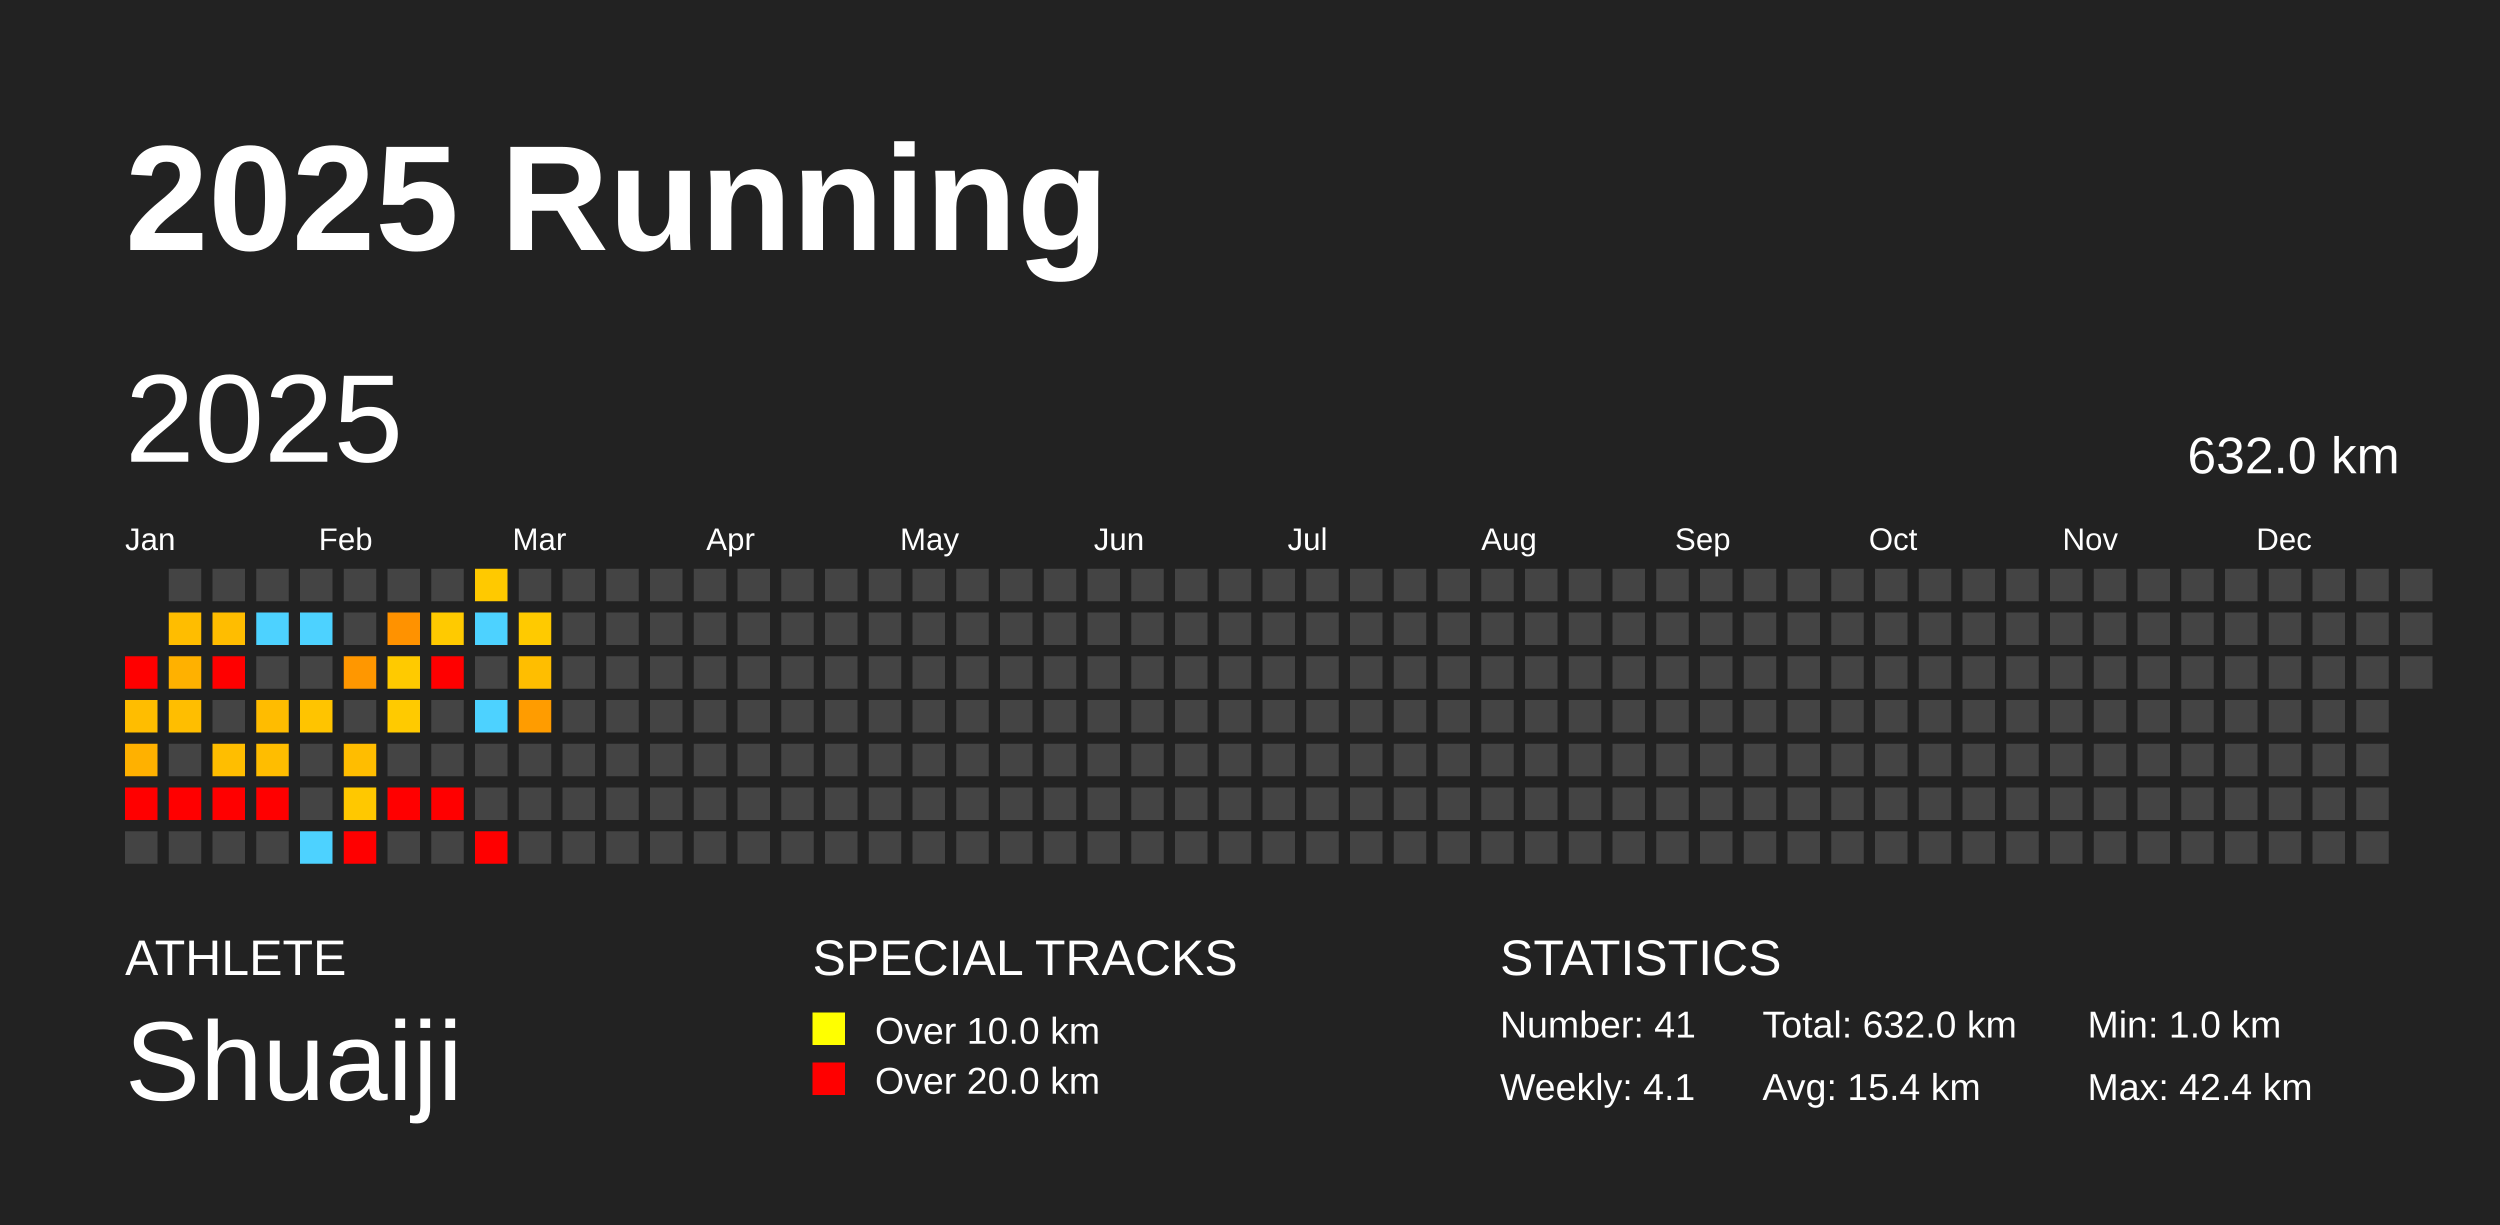
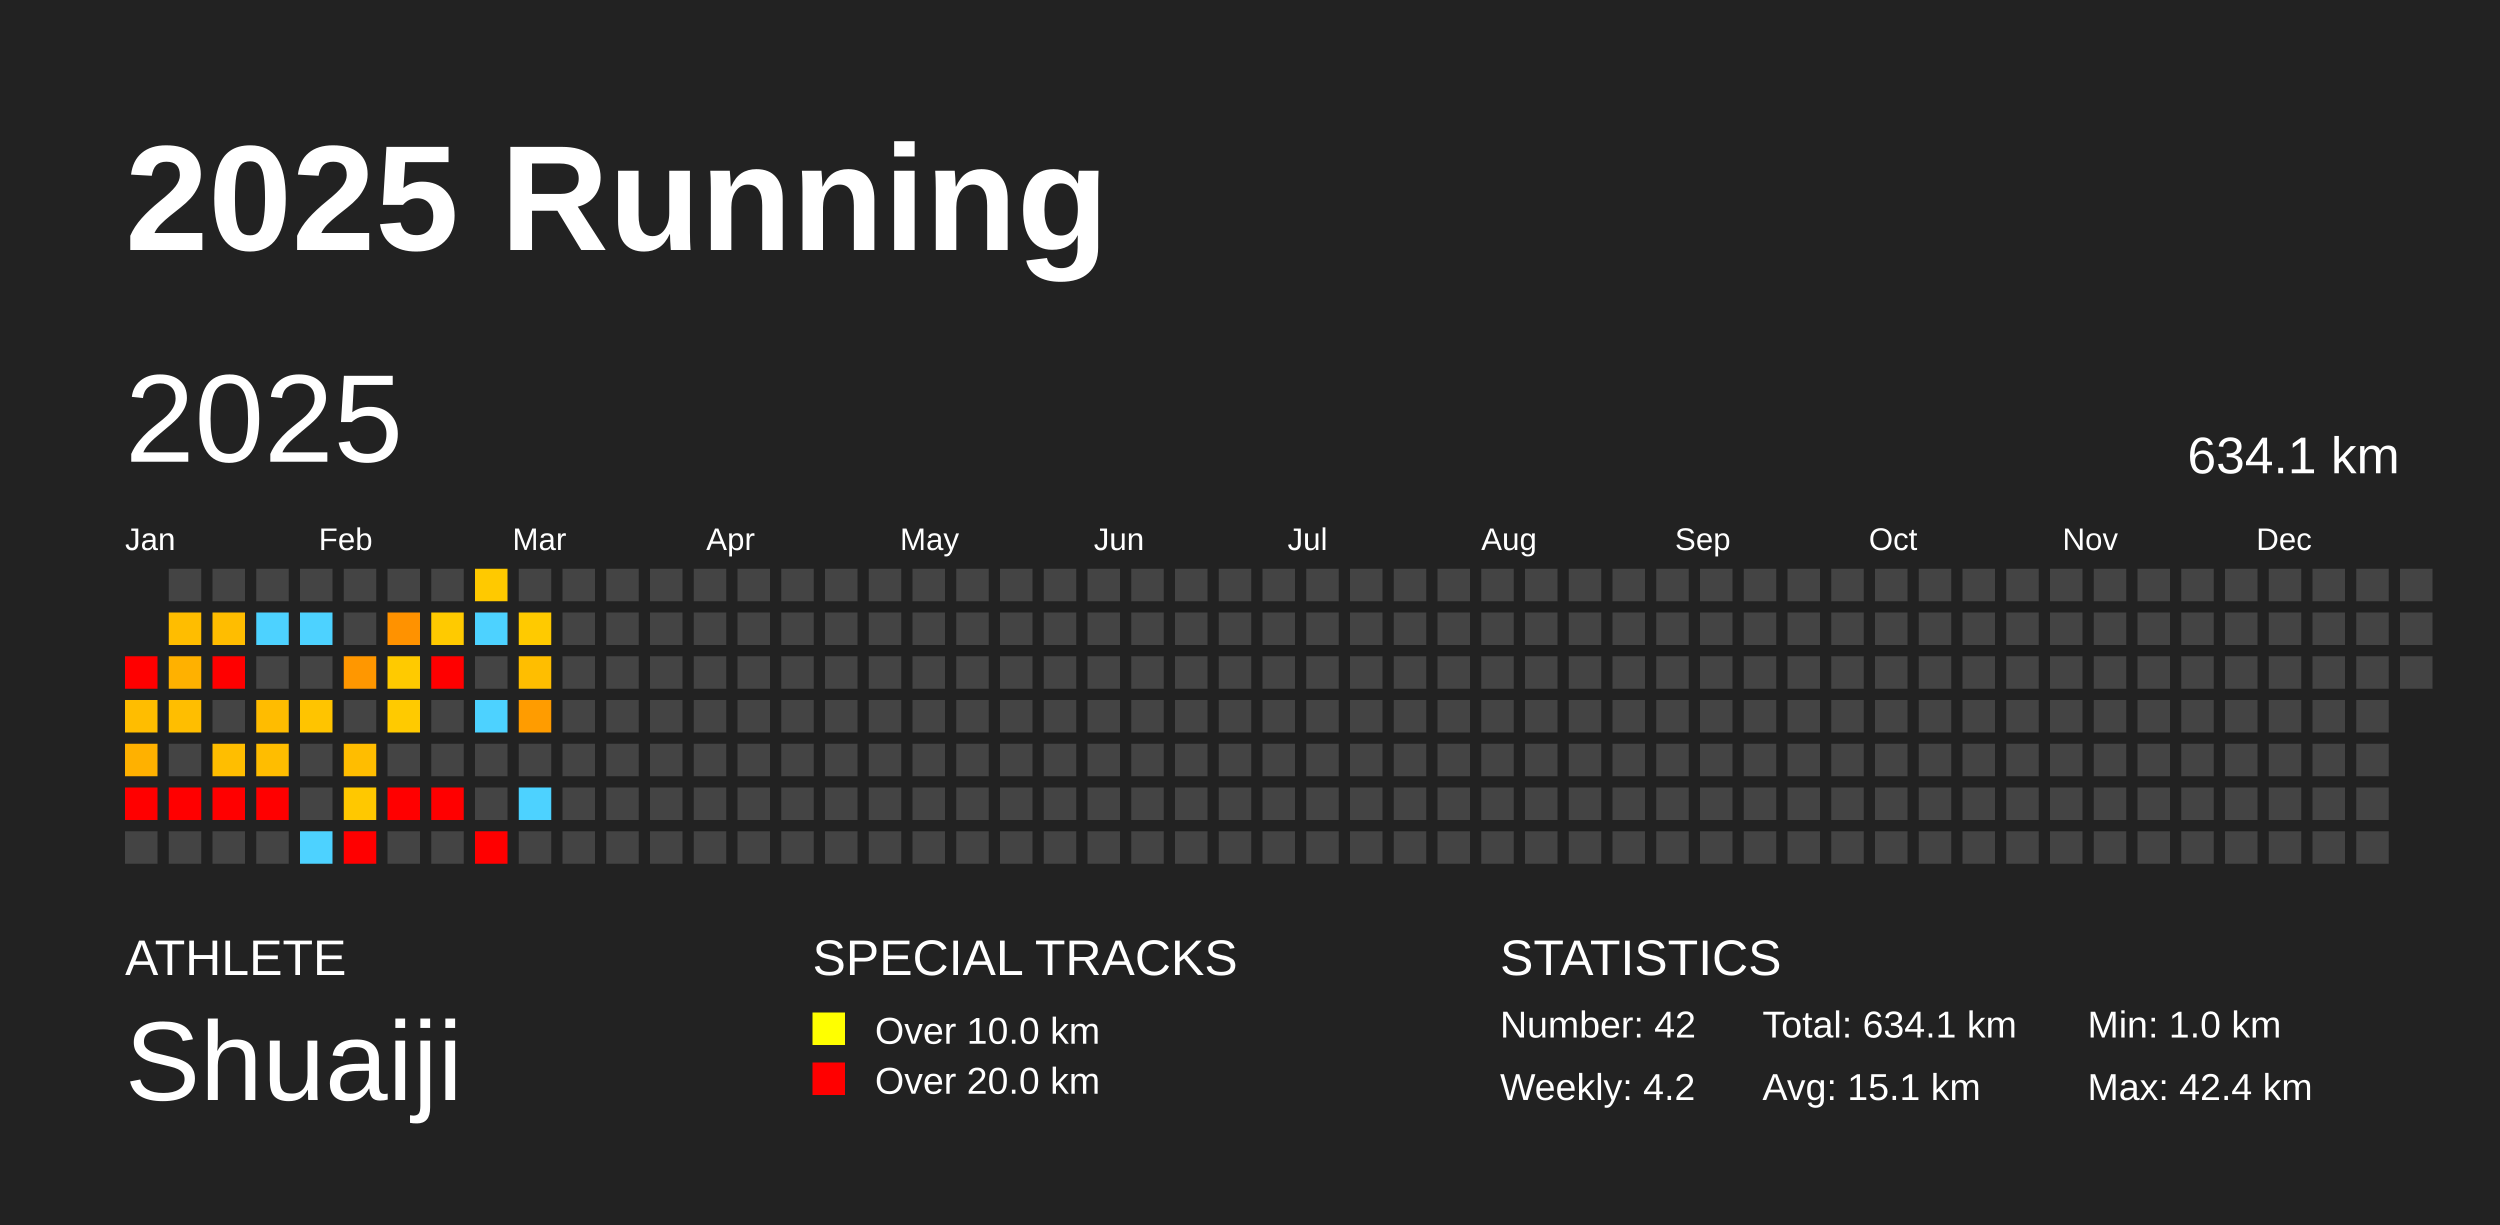
<svg xmlns="http://www.w3.org/2000/svg" baseProfile="full" height="98mm" version="1.1" viewBox="0,0,200,98" width="200mm">
  <defs />
  <rect fill="#222222" height="98" width="200" x="0" y="0" />
  <text fill="#FFFFFF" style="font-size:12px; font-family:Arial; font-weight:bold;" x="10" y="20">2025 Running</text>
  <text fill="#FFFFFF" style="font-size:4px; font-family:Arial" x="10" y="78">ATHLETE</text>
  <text fill="#FFFFFF" style="font-size:9px; font-family:Arial" x="10" y="88">Shuaiji</text>
  <text fill="#FFFFFF" style="font-size:4px; font-family:Arial" x="65" y="78">SPECIAL TRACKS</text>
  <rect fill="yellow" height="2.6" width="2.6" x="65" y="81" />
  <text fill="#FFFFFF" style="font-size:3px; font-family:Arial" x="70" y="83.5">Over 10.0 km</text>
  <rect fill="red" height="2.6" width="2.6" x="65" y="85" />
  <text fill="#FFFFFF" style="font-size:3px; font-family:Arial" x="70" y="87.5">Over 20.0 km</text>
  <text fill="#FFFFFF" style="font-size:4px; font-family:Arial" x="120" y="78">STATISTICS</text>
-   <text fill="#FFFFFF" style="font-size:3px; font-family:Arial" x="120" y="83">Number: 41</text>
-   <text fill="#FFFFFF" style="font-size:3px; font-family:Arial" x="120" y="88">Weekly: 4.1</text>
-   <text fill="#FFFFFF" style="font-size:3px; font-family:Arial" x="141" y="83">Total: 632.0 km</text>
-   <text fill="#FFFFFF" style="font-size:3px; font-family:Arial" x="141" y="88">Avg: 15.4 km</text>
+   <text fill="#FFFFFF" style="font-size:3px; font-family:Arial" x="120" y="83">Number: 42</text>
+   <text fill="#FFFFFF" style="font-size:3px; font-family:Arial" x="120" y="88">Weekly: 4.2</text>
+   <text fill="#FFFFFF" style="font-size:3px; font-family:Arial" x="141" y="83">Total: 634.1 km</text>
+   <text fill="#FFFFFF" style="font-size:3px; font-family:Arial" x="141" y="88">Avg: 15.1 km</text>
  <text fill="#FFFFFF" style="font-size:3px; font-family:Arial" x="167" y="83">Min: 1.0 km</text>
  <text fill="#FFFFFF" style="font-size:3px; font-family:Arial" x="167" y="88">Max: 42.4 km</text>
  <text dominant-baseline="hanging" fill="#FFFFFF" style="font-size:10.0px; font-family:Arial;" x="10" y="30">2025</text>
-   <text dominant-baseline="hanging" fill="#FFFFFF" style="font-size:4.125px; font-family:Arial;" x="175" y="35">632.0 km</text>
+   <text dominant-baseline="hanging" fill="#FFFFFF" style="font-size:4.125px; font-family:Arial;" x="175" y="35">634.1 km</text>
  <text fill="#FFFFFF" style="font-size:2.5px; font-family:Arial" x="10.0" y="44">Jan</text>
  <text fill="#FFFFFF" style="font-size:2.5px; font-family:Arial" x="25.5" y="44">Feb</text>
  <text fill="#FFFFFF" style="font-size:2.5px; font-family:Arial" x="41.0" y="44">Mar</text>
  <text fill="#FFFFFF" style="font-size:2.5px; font-family:Arial" x="56.5" y="44">Apr</text>
  <text fill="#FFFFFF" style="font-size:2.5px; font-family:Arial" x="72.0" y="44">May</text>
  <text fill="#FFFFFF" style="font-size:2.5px; font-family:Arial" x="87.5" y="44">Jun</text>
  <text fill="#FFFFFF" style="font-size:2.5px; font-family:Arial" x="103.0" y="44">Jul</text>
  <text fill="#FFFFFF" style="font-size:2.5px; font-family:Arial" x="118.5" y="44">Aug</text>
  <text fill="#FFFFFF" style="font-size:2.5px; font-family:Arial" x="134.0" y="44">Sep</text>
  <text fill="#FFFFFF" style="font-size:2.5px; font-family:Arial" x="149.5" y="44">Oct</text>
  <text fill="#FFFFFF" style="font-size:2.5px; font-family:Arial" x="165.0" y="44">Nov</text>
  <text fill="#FFFFFF" style="font-size:2.5px; font-family:Arial" x="180.5" y="44">Dec</text>
  <rect fill="red" height="2.6" width="2.6" x="10.0" y="52.5" />
  <rect fill="#ffbd00" height="2.6" width="2.6" x="10.0" y="56.0" />
  <rect fill="#ffb100" height="2.6" width="2.6" x="10.0" y="59.5" />
  <rect fill="red" height="2.6" width="2.6" x="10.0" y="63.0" />
  <rect fill="#444444" height="2.6" width="2.6" x="10.0" y="66.5" />
  <rect fill="#444444" height="2.6" width="2.6" x="13.5" y="45.5" />
  <rect fill="#ffbd00" height="2.6" width="2.6" x="13.5" y="49.0" />
  <rect fill="#ffb100" height="2.6" width="2.6" x="13.5" y="52.5" />
  <rect fill="#ffbe00" height="2.6" width="2.6" x="13.5" y="56.0" />
  <rect fill="#444444" height="2.6" width="2.6" x="13.5" y="59.5" />
  <rect fill="red" height="2.6" width="2.6" x="13.5" y="63.0" />
  <rect fill="#444444" height="2.6" width="2.6" x="13.5" y="66.5" />
  <rect fill="#444444" height="2.6" width="2.6" x="17.0" y="45.5" />
  <rect fill="#ffbd00" height="2.6" width="2.6" x="17.0" y="49.0" />
  <rect fill="red" height="2.6" width="2.6" x="17.0" y="52.5" />
  <rect fill="#444444" height="2.6" width="2.6" x="17.0" y="56.0" />
  <rect fill="#ffbe00" height="2.6" width="2.6" x="17.0" y="59.5" />
  <rect fill="red" height="2.6" width="2.6" x="17.0" y="63.0" />
  <rect fill="#444444" height="2.6" width="2.6" x="17.0" y="66.5" />
  <rect fill="#444444" height="2.6" width="2.6" x="20.5" y="45.5" />
  <rect fill="#4dd2ff" height="2.6" width="2.6" x="20.5" y="49.0" />
  <rect fill="#444444" height="2.6" width="2.6" x="20.5" y="52.5" />
  <rect fill="#ffbc00" height="2.6" width="2.6" x="20.5" y="56.0" />
  <rect fill="#ffbd00" height="2.6" width="2.6" x="20.5" y="59.5" />
  <rect fill="red" height="2.6" width="2.6" x="20.5" y="63.0" />
  <rect fill="#444444" height="2.6" width="2.6" x="20.5" y="66.5" />
  <rect fill="#444444" height="2.6" width="2.6" x="24.0" y="45.5" />
  <rect fill="#4dd2ff" height="2.6" width="2.6" x="24.0" y="49.0" />
  <rect fill="#444444" height="2.6" width="2.6" x="24.0" y="52.5" />
  <rect fill="#ffc400" height="2.6" width="2.6" x="24.0" y="56.0" />
  <rect fill="#444444" height="2.6" width="2.6" x="24.0" y="59.5" />
  <rect fill="#444444" height="2.6" width="2.6" x="24.0" y="63.0" />
  <rect fill="#4dd2ff" height="2.6" width="2.6" x="24.0" y="66.5" />
  <rect fill="#444444" height="2.6" width="2.6" x="27.5" y="45.5" />
  <rect fill="#444444" height="2.6" width="2.6" x="27.5" y="49.0" />
  <rect fill="#ff9700" height="2.6" width="2.6" x="27.5" y="52.5" />
  <rect fill="#444444" height="2.6" width="2.6" x="27.5" y="56.0" />
  <rect fill="#ffbd00" height="2.6" width="2.6" x="27.5" y="59.5" />
  <rect fill="#ffc800" height="2.6" width="2.6" x="27.5" y="63.0" />
  <rect fill="red" height="2.6" width="2.6" x="27.5" y="66.5" />
  <rect fill="#444444" height="2.6" width="2.6" x="31.0" y="45.5" />
  <rect fill="#ff9200" height="2.6" width="2.6" x="31.0" y="49.0" />
  <rect fill="#ffca00" height="2.6" width="2.6" x="31.0" y="52.5" />
  <rect fill="#ffca00" height="2.6" width="2.6" x="31.0" y="56.0" />
  <rect fill="#444444" height="2.6" width="2.6" x="31.0" y="59.5" />
  <rect fill="red" height="2.6" width="2.6" x="31.0" y="63.0" />
  <rect fill="#444444" height="2.6" width="2.6" x="31.0" y="66.5" />
  <rect fill="#444444" height="2.6" width="2.6" x="34.5" y="45.5" />
  <rect fill="#ffca00" height="2.6" width="2.6" x="34.5" y="49.0" />
  <rect fill="red" height="2.6" width="2.6" x="34.5" y="52.5" />
  <rect fill="#444444" height="2.6" width="2.6" x="34.5" y="56.0" />
  <rect fill="#444444" height="2.6" width="2.6" x="34.5" y="59.5" />
  <rect fill="red" height="2.6" width="2.6" x="34.5" y="63.0" />
  <rect fill="#444444" height="2.6" width="2.6" x="34.5" y="66.5" />
  <rect fill="#ffc900" height="2.6" width="2.6" x="38.0" y="45.5" />
  <rect fill="#4dd2ff" height="2.6" width="2.6" x="38.0" y="49.0" />
  <rect fill="#444444" height="2.6" width="2.6" x="38.0" y="52.5" />
  <rect fill="#4dd2ff" height="2.6" width="2.6" x="38.0" y="56.0" />
  <rect fill="#444444" height="2.6" width="2.6" x="38.0" y="59.5" />
  <rect fill="#444444" height="2.6" width="2.6" x="38.0" y="63.0" />
  <rect fill="red" height="2.6" width="2.6" x="38.0" y="66.5" />
  <rect fill="#444444" height="2.6" width="2.6" x="41.5" y="45.5" />
  <rect fill="#ffca00" height="2.6" width="2.6" x="41.5" y="49.0" />
  <rect fill="#ffbe00" height="2.6" width="2.6" x="41.5" y="52.5" />
  <rect fill="#ff9c00" height="2.6" width="2.6" x="41.5" y="56.0" />
  <rect fill="#444444" height="2.6" width="2.6" x="41.5" y="59.5" />
-   <rect fill="#444444" height="2.6" width="2.6" x="41.5" y="63.0" />
+   <rect fill="#4dd2ff" height="2.6" width="2.6" x="41.5" y="63.0" />
  <rect fill="#444444" height="2.6" width="2.6" x="41.5" y="66.5" />
  <rect fill="#444444" height="2.6" width="2.6" x="45.0" y="45.5" />
  <rect fill="#444444" height="2.6" width="2.6" x="45.0" y="49.0" />
  <rect fill="#444444" height="2.6" width="2.6" x="45.0" y="52.5" />
  <rect fill="#444444" height="2.6" width="2.6" x="45.0" y="56.0" />
  <rect fill="#444444" height="2.6" width="2.6" x="45.0" y="59.5" />
  <rect fill="#444444" height="2.6" width="2.6" x="45.0" y="63.0" />
  <rect fill="#444444" height="2.6" width="2.6" x="45.0" y="66.5" />
  <rect fill="#444444" height="2.6" width="2.6" x="48.5" y="45.5" />
  <rect fill="#444444" height="2.6" width="2.6" x="48.5" y="49.0" />
  <rect fill="#444444" height="2.6" width="2.6" x="48.5" y="52.5" />
  <rect fill="#444444" height="2.6" width="2.6" x="48.5" y="56.0" />
  <rect fill="#444444" height="2.6" width="2.6" x="48.5" y="59.5" />
  <rect fill="#444444" height="2.6" width="2.6" x="48.5" y="63.0" />
  <rect fill="#444444" height="2.6" width="2.6" x="48.5" y="66.5" />
  <rect fill="#444444" height="2.6" width="2.6" x="52.0" y="45.5" />
  <rect fill="#444444" height="2.6" width="2.6" x="52.0" y="49.0" />
  <rect fill="#444444" height="2.6" width="2.6" x="52.0" y="52.5" />
  <rect fill="#444444" height="2.6" width="2.6" x="52.0" y="56.0" />
  <rect fill="#444444" height="2.6" width="2.6" x="52.0" y="59.5" />
  <rect fill="#444444" height="2.6" width="2.6" x="52.0" y="63.0" />
  <rect fill="#444444" height="2.6" width="2.6" x="52.0" y="66.5" />
  <rect fill="#444444" height="2.6" width="2.6" x="55.5" y="45.5" />
  <rect fill="#444444" height="2.6" width="2.6" x="55.5" y="49.0" />
  <rect fill="#444444" height="2.6" width="2.6" x="55.5" y="52.5" />
  <rect fill="#444444" height="2.6" width="2.6" x="55.5" y="56.0" />
  <rect fill="#444444" height="2.6" width="2.6" x="55.5" y="59.5" />
  <rect fill="#444444" height="2.6" width="2.6" x="55.5" y="63.0" />
  <rect fill="#444444" height="2.6" width="2.6" x="55.5" y="66.5" />
  <rect fill="#444444" height="2.6" width="2.6" x="59.0" y="45.5" />
  <rect fill="#444444" height="2.6" width="2.6" x="59.0" y="49.0" />
  <rect fill="#444444" height="2.6" width="2.6" x="59.0" y="52.5" />
  <rect fill="#444444" height="2.6" width="2.6" x="59.0" y="56.0" />
  <rect fill="#444444" height="2.6" width="2.6" x="59.0" y="59.5" />
  <rect fill="#444444" height="2.6" width="2.6" x="59.0" y="63.0" />
  <rect fill="#444444" height="2.6" width="2.6" x="59.0" y="66.5" />
  <rect fill="#444444" height="2.6" width="2.6" x="62.5" y="45.5" />
  <rect fill="#444444" height="2.6" width="2.6" x="62.5" y="49.0" />
  <rect fill="#444444" height="2.6" width="2.6" x="62.5" y="52.5" />
  <rect fill="#444444" height="2.6" width="2.6" x="62.5" y="56.0" />
  <rect fill="#444444" height="2.6" width="2.6" x="62.5" y="59.5" />
  <rect fill="#444444" height="2.6" width="2.6" x="62.5" y="63.0" />
  <rect fill="#444444" height="2.6" width="2.6" x="62.5" y="66.5" />
  <rect fill="#444444" height="2.6" width="2.6" x="66.0" y="45.5" />
  <rect fill="#444444" height="2.6" width="2.6" x="66.0" y="49.0" />
  <rect fill="#444444" height="2.6" width="2.6" x="66.0" y="52.5" />
  <rect fill="#444444" height="2.6" width="2.6" x="66.0" y="56.0" />
  <rect fill="#444444" height="2.6" width="2.6" x="66.0" y="59.5" />
  <rect fill="#444444" height="2.6" width="2.6" x="66.0" y="63.0" />
  <rect fill="#444444" height="2.6" width="2.6" x="66.0" y="66.5" />
  <rect fill="#444444" height="2.6" width="2.6" x="69.5" y="45.5" />
  <rect fill="#444444" height="2.6" width="2.6" x="69.5" y="49.0" />
  <rect fill="#444444" height="2.6" width="2.6" x="69.5" y="52.5" />
  <rect fill="#444444" height="2.6" width="2.6" x="69.5" y="56.0" />
  <rect fill="#444444" height="2.6" width="2.6" x="69.5" y="59.5" />
  <rect fill="#444444" height="2.6" width="2.6" x="69.5" y="63.0" />
  <rect fill="#444444" height="2.6" width="2.6" x="69.5" y="66.5" />
  <rect fill="#444444" height="2.6" width="2.6" x="73.0" y="45.5" />
  <rect fill="#444444" height="2.6" width="2.6" x="73.0" y="49.0" />
  <rect fill="#444444" height="2.6" width="2.6" x="73.0" y="52.5" />
  <rect fill="#444444" height="2.6" width="2.6" x="73.0" y="56.0" />
  <rect fill="#444444" height="2.6" width="2.6" x="73.0" y="59.5" />
  <rect fill="#444444" height="2.6" width="2.6" x="73.0" y="63.0" />
  <rect fill="#444444" height="2.6" width="2.6" x="73.0" y="66.5" />
  <rect fill="#444444" height="2.6" width="2.6" x="76.5" y="45.5" />
  <rect fill="#444444" height="2.6" width="2.6" x="76.5" y="49.0" />
  <rect fill="#444444" height="2.6" width="2.6" x="76.5" y="52.5" />
  <rect fill="#444444" height="2.6" width="2.6" x="76.5" y="56.0" />
  <rect fill="#444444" height="2.6" width="2.6" x="76.5" y="59.5" />
  <rect fill="#444444" height="2.6" width="2.6" x="76.5" y="63.0" />
  <rect fill="#444444" height="2.6" width="2.6" x="76.5" y="66.5" />
  <rect fill="#444444" height="2.6" width="2.6" x="80.0" y="45.5" />
  <rect fill="#444444" height="2.6" width="2.6" x="80.0" y="49.0" />
  <rect fill="#444444" height="2.6" width="2.6" x="80.0" y="52.5" />
  <rect fill="#444444" height="2.6" width="2.6" x="80.0" y="56.0" />
  <rect fill="#444444" height="2.6" width="2.6" x="80.0" y="59.5" />
  <rect fill="#444444" height="2.6" width="2.6" x="80.0" y="63.0" />
  <rect fill="#444444" height="2.6" width="2.6" x="80.0" y="66.5" />
  <rect fill="#444444" height="2.6" width="2.6" x="83.5" y="45.5" />
  <rect fill="#444444" height="2.6" width="2.6" x="83.5" y="49.0" />
  <rect fill="#444444" height="2.6" width="2.6" x="83.5" y="52.5" />
  <rect fill="#444444" height="2.6" width="2.6" x="83.5" y="56.0" />
  <rect fill="#444444" height="2.6" width="2.6" x="83.5" y="59.5" />
  <rect fill="#444444" height="2.6" width="2.6" x="83.5" y="63.0" />
  <rect fill="#444444" height="2.6" width="2.6" x="83.5" y="66.5" />
  <rect fill="#444444" height="2.6" width="2.6" x="87.0" y="45.5" />
  <rect fill="#444444" height="2.6" width="2.6" x="87.0" y="49.0" />
  <rect fill="#444444" height="2.6" width="2.6" x="87.0" y="52.5" />
  <rect fill="#444444" height="2.6" width="2.6" x="87.0" y="56.0" />
  <rect fill="#444444" height="2.6" width="2.6" x="87.0" y="59.5" />
  <rect fill="#444444" height="2.6" width="2.6" x="87.0" y="63.0" />
  <rect fill="#444444" height="2.6" width="2.6" x="87.0" y="66.5" />
  <rect fill="#444444" height="2.6" width="2.6" x="90.5" y="45.5" />
  <rect fill="#444444" height="2.6" width="2.6" x="90.5" y="49.0" />
  <rect fill="#444444" height="2.6" width="2.6" x="90.5" y="52.5" />
  <rect fill="#444444" height="2.6" width="2.6" x="90.5" y="56.0" />
  <rect fill="#444444" height="2.6" width="2.6" x="90.5" y="59.5" />
  <rect fill="#444444" height="2.6" width="2.6" x="90.5" y="63.0" />
  <rect fill="#444444" height="2.6" width="2.6" x="90.5" y="66.5" />
  <rect fill="#444444" height="2.6" width="2.6" x="94.0" y="45.5" />
  <rect fill="#444444" height="2.6" width="2.6" x="94.0" y="49.0" />
  <rect fill="#444444" height="2.6" width="2.6" x="94.0" y="52.5" />
  <rect fill="#444444" height="2.6" width="2.6" x="94.0" y="56.0" />
  <rect fill="#444444" height="2.6" width="2.6" x="94.0" y="59.5" />
  <rect fill="#444444" height="2.6" width="2.6" x="94.0" y="63.0" />
  <rect fill="#444444" height="2.6" width="2.6" x="94.0" y="66.5" />
  <rect fill="#444444" height="2.6" width="2.6" x="97.5" y="45.5" />
  <rect fill="#444444" height="2.6" width="2.6" x="97.5" y="49.0" />
  <rect fill="#444444" height="2.6" width="2.6" x="97.5" y="52.5" />
  <rect fill="#444444" height="2.6" width="2.6" x="97.5" y="56.0" />
  <rect fill="#444444" height="2.6" width="2.6" x="97.5" y="59.5" />
  <rect fill="#444444" height="2.6" width="2.6" x="97.5" y="63.0" />
  <rect fill="#444444" height="2.6" width="2.6" x="97.5" y="66.5" />
  <rect fill="#444444" height="2.6" width="2.6" x="101.0" y="45.5" />
  <rect fill="#444444" height="2.6" width="2.6" x="101.0" y="49.0" />
  <rect fill="#444444" height="2.6" width="2.6" x="101.0" y="52.5" />
  <rect fill="#444444" height="2.6" width="2.6" x="101.0" y="56.0" />
  <rect fill="#444444" height="2.6" width="2.6" x="101.0" y="59.5" />
  <rect fill="#444444" height="2.6" width="2.6" x="101.0" y="63.0" />
  <rect fill="#444444" height="2.6" width="2.6" x="101.0" y="66.5" />
  <rect fill="#444444" height="2.6" width="2.6" x="104.5" y="45.5" />
  <rect fill="#444444" height="2.6" width="2.6" x="104.5" y="49.0" />
  <rect fill="#444444" height="2.6" width="2.6" x="104.5" y="52.5" />
  <rect fill="#444444" height="2.6" width="2.6" x="104.5" y="56.0" />
  <rect fill="#444444" height="2.6" width="2.6" x="104.5" y="59.5" />
  <rect fill="#444444" height="2.6" width="2.6" x="104.5" y="63.0" />
  <rect fill="#444444" height="2.6" width="2.6" x="104.5" y="66.5" />
  <rect fill="#444444" height="2.6" width="2.6" x="108.0" y="45.5" />
  <rect fill="#444444" height="2.6" width="2.6" x="108.0" y="49.0" />
  <rect fill="#444444" height="2.6" width="2.6" x="108.0" y="52.5" />
  <rect fill="#444444" height="2.6" width="2.6" x="108.0" y="56.0" />
  <rect fill="#444444" height="2.6" width="2.6" x="108.0" y="59.5" />
  <rect fill="#444444" height="2.6" width="2.6" x="108.0" y="63.0" />
  <rect fill="#444444" height="2.6" width="2.6" x="108.0" y="66.5" />
  <rect fill="#444444" height="2.6" width="2.6" x="111.5" y="45.5" />
  <rect fill="#444444" height="2.6" width="2.6" x="111.5" y="49.0" />
  <rect fill="#444444" height="2.6" width="2.6" x="111.5" y="52.5" />
  <rect fill="#444444" height="2.6" width="2.6" x="111.5" y="56.0" />
  <rect fill="#444444" height="2.6" width="2.6" x="111.5" y="59.5" />
  <rect fill="#444444" height="2.6" width="2.6" x="111.5" y="63.0" />
  <rect fill="#444444" height="2.6" width="2.6" x="111.5" y="66.5" />
  <rect fill="#444444" height="2.6" width="2.6" x="115.0" y="45.5" />
  <rect fill="#444444" height="2.6" width="2.6" x="115.0" y="49.0" />
  <rect fill="#444444" height="2.6" width="2.6" x="115.0" y="52.5" />
  <rect fill="#444444" height="2.6" width="2.6" x="115.0" y="56.0" />
  <rect fill="#444444" height="2.6" width="2.6" x="115.0" y="59.5" />
  <rect fill="#444444" height="2.6" width="2.6" x="115.0" y="63.0" />
  <rect fill="#444444" height="2.6" width="2.6" x="115.0" y="66.5" />
  <rect fill="#444444" height="2.6" width="2.6" x="118.5" y="45.5" />
  <rect fill="#444444" height="2.6" width="2.6" x="118.5" y="49.0" />
  <rect fill="#444444" height="2.6" width="2.6" x="118.5" y="52.5" />
  <rect fill="#444444" height="2.6" width="2.6" x="118.5" y="56.0" />
  <rect fill="#444444" height="2.6" width="2.6" x="118.5" y="59.5" />
  <rect fill="#444444" height="2.6" width="2.6" x="118.5" y="63.0" />
  <rect fill="#444444" height="2.6" width="2.6" x="118.5" y="66.5" />
  <rect fill="#444444" height="2.6" width="2.6" x="122.0" y="45.5" />
  <rect fill="#444444" height="2.6" width="2.6" x="122.0" y="49.0" />
  <rect fill="#444444" height="2.6" width="2.6" x="122.0" y="52.5" />
  <rect fill="#444444" height="2.6" width="2.6" x="122.0" y="56.0" />
  <rect fill="#444444" height="2.6" width="2.6" x="122.0" y="59.5" />
  <rect fill="#444444" height="2.6" width="2.6" x="122.0" y="63.0" />
  <rect fill="#444444" height="2.6" width="2.6" x="122.0" y="66.5" />
  <rect fill="#444444" height="2.6" width="2.6" x="125.5" y="45.5" />
  <rect fill="#444444" height="2.6" width="2.6" x="125.5" y="49.0" />
  <rect fill="#444444" height="2.6" width="2.6" x="125.5" y="52.5" />
  <rect fill="#444444" height="2.6" width="2.6" x="125.5" y="56.0" />
  <rect fill="#444444" height="2.6" width="2.6" x="125.5" y="59.5" />
  <rect fill="#444444" height="2.6" width="2.6" x="125.5" y="63.0" />
  <rect fill="#444444" height="2.6" width="2.6" x="125.5" y="66.5" />
  <rect fill="#444444" height="2.6" width="2.6" x="129.0" y="45.5" />
  <rect fill="#444444" height="2.6" width="2.6" x="129.0" y="49.0" />
  <rect fill="#444444" height="2.6" width="2.6" x="129.0" y="52.5" />
  <rect fill="#444444" height="2.6" width="2.6" x="129.0" y="56.0" />
  <rect fill="#444444" height="2.6" width="2.6" x="129.0" y="59.5" />
  <rect fill="#444444" height="2.6" width="2.6" x="129.0" y="63.0" />
  <rect fill="#444444" height="2.6" width="2.6" x="129.0" y="66.5" />
  <rect fill="#444444" height="2.6" width="2.6" x="132.5" y="45.5" />
  <rect fill="#444444" height="2.6" width="2.6" x="132.5" y="49.0" />
  <rect fill="#444444" height="2.6" width="2.6" x="132.5" y="52.5" />
  <rect fill="#444444" height="2.6" width="2.6" x="132.5" y="56.0" />
  <rect fill="#444444" height="2.6" width="2.6" x="132.5" y="59.5" />
  <rect fill="#444444" height="2.6" width="2.6" x="132.5" y="63.0" />
  <rect fill="#444444" height="2.6" width="2.6" x="132.5" y="66.5" />
  <rect fill="#444444" height="2.6" width="2.6" x="136.0" y="45.5" />
  <rect fill="#444444" height="2.6" width="2.6" x="136.0" y="49.0" />
  <rect fill="#444444" height="2.6" width="2.6" x="136.0" y="52.5" />
  <rect fill="#444444" height="2.6" width="2.6" x="136.0" y="56.0" />
  <rect fill="#444444" height="2.6" width="2.6" x="136.0" y="59.5" />
  <rect fill="#444444" height="2.6" width="2.6" x="136.0" y="63.0" />
  <rect fill="#444444" height="2.6" width="2.6" x="136.0" y="66.5" />
  <rect fill="#444444" height="2.6" width="2.6" x="139.5" y="45.5" />
  <rect fill="#444444" height="2.6" width="2.6" x="139.5" y="49.0" />
  <rect fill="#444444" height="2.6" width="2.6" x="139.5" y="52.5" />
  <rect fill="#444444" height="2.6" width="2.6" x="139.5" y="56.0" />
  <rect fill="#444444" height="2.6" width="2.6" x="139.5" y="59.5" />
  <rect fill="#444444" height="2.6" width="2.6" x="139.5" y="63.0" />
  <rect fill="#444444" height="2.6" width="2.6" x="139.5" y="66.5" />
  <rect fill="#444444" height="2.6" width="2.6" x="143.0" y="45.5" />
  <rect fill="#444444" height="2.6" width="2.6" x="143.0" y="49.0" />
  <rect fill="#444444" height="2.6" width="2.6" x="143.0" y="52.5" />
  <rect fill="#444444" height="2.6" width="2.6" x="143.0" y="56.0" />
  <rect fill="#444444" height="2.6" width="2.6" x="143.0" y="59.5" />
  <rect fill="#444444" height="2.6" width="2.6" x="143.0" y="63.0" />
  <rect fill="#444444" height="2.6" width="2.6" x="143.0" y="66.5" />
  <rect fill="#444444" height="2.6" width="2.6" x="146.5" y="45.5" />
  <rect fill="#444444" height="2.6" width="2.6" x="146.5" y="49.0" />
  <rect fill="#444444" height="2.6" width="2.6" x="146.5" y="52.5" />
  <rect fill="#444444" height="2.6" width="2.6" x="146.5" y="56.0" />
  <rect fill="#444444" height="2.6" width="2.6" x="146.5" y="59.5" />
  <rect fill="#444444" height="2.6" width="2.6" x="146.5" y="63.0" />
  <rect fill="#444444" height="2.6" width="2.6" x="146.5" y="66.5" />
  <rect fill="#444444" height="2.6" width="2.6" x="150.0" y="45.5" />
  <rect fill="#444444" height="2.6" width="2.6" x="150.0" y="49.0" />
  <rect fill="#444444" height="2.6" width="2.6" x="150.0" y="52.5" />
  <rect fill="#444444" height="2.6" width="2.6" x="150.0" y="56.0" />
  <rect fill="#444444" height="2.6" width="2.6" x="150.0" y="59.5" />
  <rect fill="#444444" height="2.6" width="2.6" x="150.0" y="63.0" />
  <rect fill="#444444" height="2.6" width="2.6" x="150.0" y="66.5" />
  <rect fill="#444444" height="2.6" width="2.6" x="153.5" y="45.5" />
  <rect fill="#444444" height="2.6" width="2.6" x="153.5" y="49.0" />
  <rect fill="#444444" height="2.6" width="2.6" x="153.5" y="52.5" />
  <rect fill="#444444" height="2.6" width="2.6" x="153.5" y="56.0" />
  <rect fill="#444444" height="2.6" width="2.6" x="153.5" y="59.5" />
  <rect fill="#444444" height="2.6" width="2.6" x="153.5" y="63.0" />
  <rect fill="#444444" height="2.6" width="2.6" x="153.5" y="66.5" />
  <rect fill="#444444" height="2.6" width="2.6" x="157.0" y="45.5" />
  <rect fill="#444444" height="2.6" width="2.6" x="157.0" y="49.0" />
  <rect fill="#444444" height="2.6" width="2.6" x="157.0" y="52.5" />
  <rect fill="#444444" height="2.6" width="2.6" x="157.0" y="56.0" />
  <rect fill="#444444" height="2.6" width="2.6" x="157.0" y="59.5" />
  <rect fill="#444444" height="2.6" width="2.6" x="157.0" y="63.0" />
  <rect fill="#444444" height="2.6" width="2.6" x="157.0" y="66.5" />
  <rect fill="#444444" height="2.6" width="2.6" x="160.5" y="45.5" />
  <rect fill="#444444" height="2.6" width="2.6" x="160.5" y="49.0" />
  <rect fill="#444444" height="2.6" width="2.6" x="160.5" y="52.5" />
  <rect fill="#444444" height="2.6" width="2.6" x="160.5" y="56.0" />
  <rect fill="#444444" height="2.6" width="2.6" x="160.5" y="59.5" />
  <rect fill="#444444" height="2.6" width="2.6" x="160.5" y="63.0" />
  <rect fill="#444444" height="2.6" width="2.6" x="160.5" y="66.5" />
  <rect fill="#444444" height="2.6" width="2.6" x="164.0" y="45.5" />
  <rect fill="#444444" height="2.6" width="2.6" x="164.0" y="49.0" />
  <rect fill="#444444" height="2.6" width="2.6" x="164.0" y="52.5" />
  <rect fill="#444444" height="2.6" width="2.6" x="164.0" y="56.0" />
  <rect fill="#444444" height="2.6" width="2.6" x="164.0" y="59.5" />
  <rect fill="#444444" height="2.6" width="2.6" x="164.0" y="63.0" />
  <rect fill="#444444" height="2.6" width="2.6" x="164.0" y="66.5" />
  <rect fill="#444444" height="2.6" width="2.6" x="167.5" y="45.5" />
  <rect fill="#444444" height="2.6" width="2.6" x="167.5" y="49.0" />
  <rect fill="#444444" height="2.6" width="2.6" x="167.5" y="52.5" />
  <rect fill="#444444" height="2.6" width="2.6" x="167.5" y="56.0" />
  <rect fill="#444444" height="2.6" width="2.6" x="167.5" y="59.5" />
  <rect fill="#444444" height="2.6" width="2.6" x="167.5" y="63.0" />
  <rect fill="#444444" height="2.6" width="2.6" x="167.5" y="66.5" />
  <rect fill="#444444" height="2.6" width="2.6" x="171.0" y="45.5" />
  <rect fill="#444444" height="2.6" width="2.6" x="171.0" y="49.0" />
  <rect fill="#444444" height="2.6" width="2.6" x="171.0" y="52.5" />
  <rect fill="#444444" height="2.6" width="2.6" x="171.0" y="56.0" />
  <rect fill="#444444" height="2.6" width="2.6" x="171.0" y="59.5" />
  <rect fill="#444444" height="2.6" width="2.6" x="171.0" y="63.0" />
  <rect fill="#444444" height="2.6" width="2.6" x="171.0" y="66.5" />
  <rect fill="#444444" height="2.6" width="2.6" x="174.5" y="45.5" />
  <rect fill="#444444" height="2.6" width="2.6" x="174.5" y="49.0" />
  <rect fill="#444444" height="2.6" width="2.6" x="174.5" y="52.5" />
  <rect fill="#444444" height="2.6" width="2.6" x="174.5" y="56.0" />
  <rect fill="#444444" height="2.6" width="2.6" x="174.5" y="59.5" />
  <rect fill="#444444" height="2.6" width="2.6" x="174.5" y="63.0" />
  <rect fill="#444444" height="2.6" width="2.6" x="174.5" y="66.5" />
  <rect fill="#444444" height="2.6" width="2.6" x="178.0" y="45.5" />
  <rect fill="#444444" height="2.6" width="2.6" x="178.0" y="49.0" />
  <rect fill="#444444" height="2.6" width="2.6" x="178.0" y="52.5" />
  <rect fill="#444444" height="2.6" width="2.6" x="178.0" y="56.0" />
  <rect fill="#444444" height="2.6" width="2.6" x="178.0" y="59.5" />
  <rect fill="#444444" height="2.6" width="2.6" x="178.0" y="63.0" />
  <rect fill="#444444" height="2.6" width="2.6" x="178.0" y="66.5" />
  <rect fill="#444444" height="2.6" width="2.6" x="181.5" y="45.5" />
  <rect fill="#444444" height="2.6" width="2.6" x="181.5" y="49.0" />
  <rect fill="#444444" height="2.6" width="2.6" x="181.5" y="52.5" />
  <rect fill="#444444" height="2.6" width="2.6" x="181.5" y="56.0" />
  <rect fill="#444444" height="2.6" width="2.6" x="181.5" y="59.5" />
  <rect fill="#444444" height="2.6" width="2.6" x="181.5" y="63.0" />
  <rect fill="#444444" height="2.6" width="2.6" x="181.5" y="66.5" />
  <rect fill="#444444" height="2.6" width="2.6" x="185.0" y="45.5" />
  <rect fill="#444444" height="2.6" width="2.6" x="185.0" y="49.0" />
  <rect fill="#444444" height="2.6" width="2.6" x="185.0" y="52.5" />
  <rect fill="#444444" height="2.6" width="2.6" x="185.0" y="56.0" />
  <rect fill="#444444" height="2.6" width="2.6" x="185.0" y="59.5" />
  <rect fill="#444444" height="2.6" width="2.6" x="185.0" y="63.0" />
  <rect fill="#444444" height="2.6" width="2.6" x="185.0" y="66.5" />
  <rect fill="#444444" height="2.6" width="2.6" x="188.5" y="45.5" />
  <rect fill="#444444" height="2.6" width="2.6" x="188.5" y="49.0" />
  <rect fill="#444444" height="2.6" width="2.6" x="188.5" y="52.5" />
  <rect fill="#444444" height="2.6" width="2.6" x="188.5" y="56.0" />
  <rect fill="#444444" height="2.6" width="2.6" x="188.5" y="59.5" />
  <rect fill="#444444" height="2.6" width="2.6" x="188.5" y="63.0" />
  <rect fill="#444444" height="2.6" width="2.6" x="188.5" y="66.5" />
  <rect fill="#444444" height="2.6" width="2.6" x="192.0" y="45.5" />
  <rect fill="#444444" height="2.6" width="2.6" x="192.0" y="49.0" />
  <rect fill="#444444" height="2.6" width="2.6" x="192.0" y="52.5" />
</svg>
